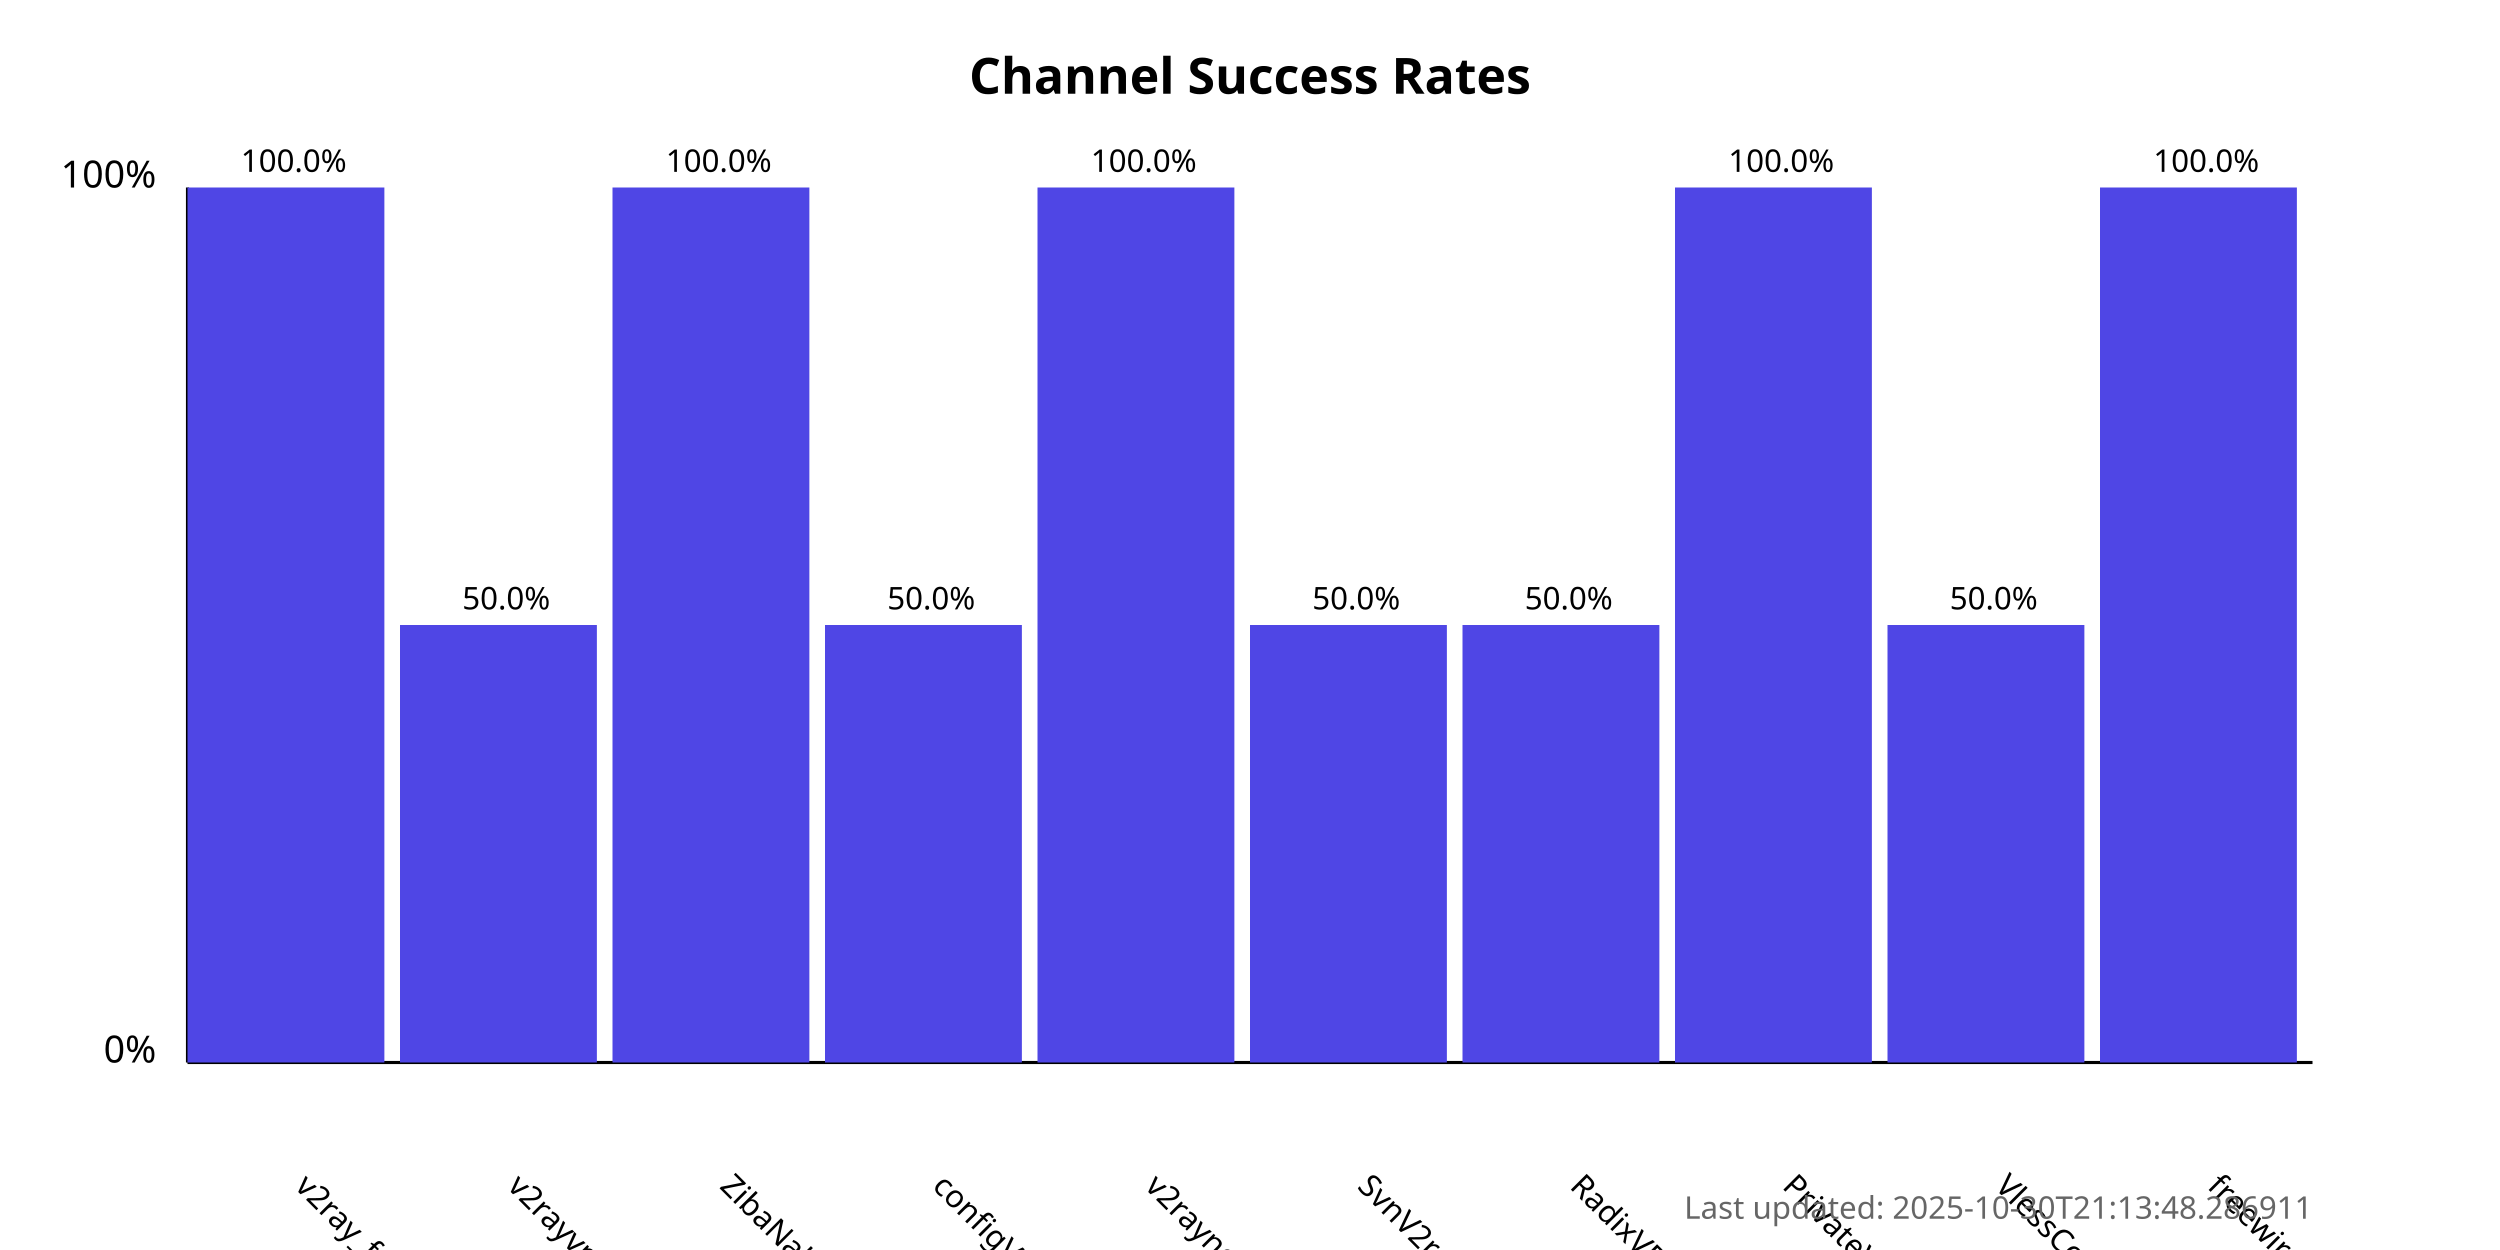
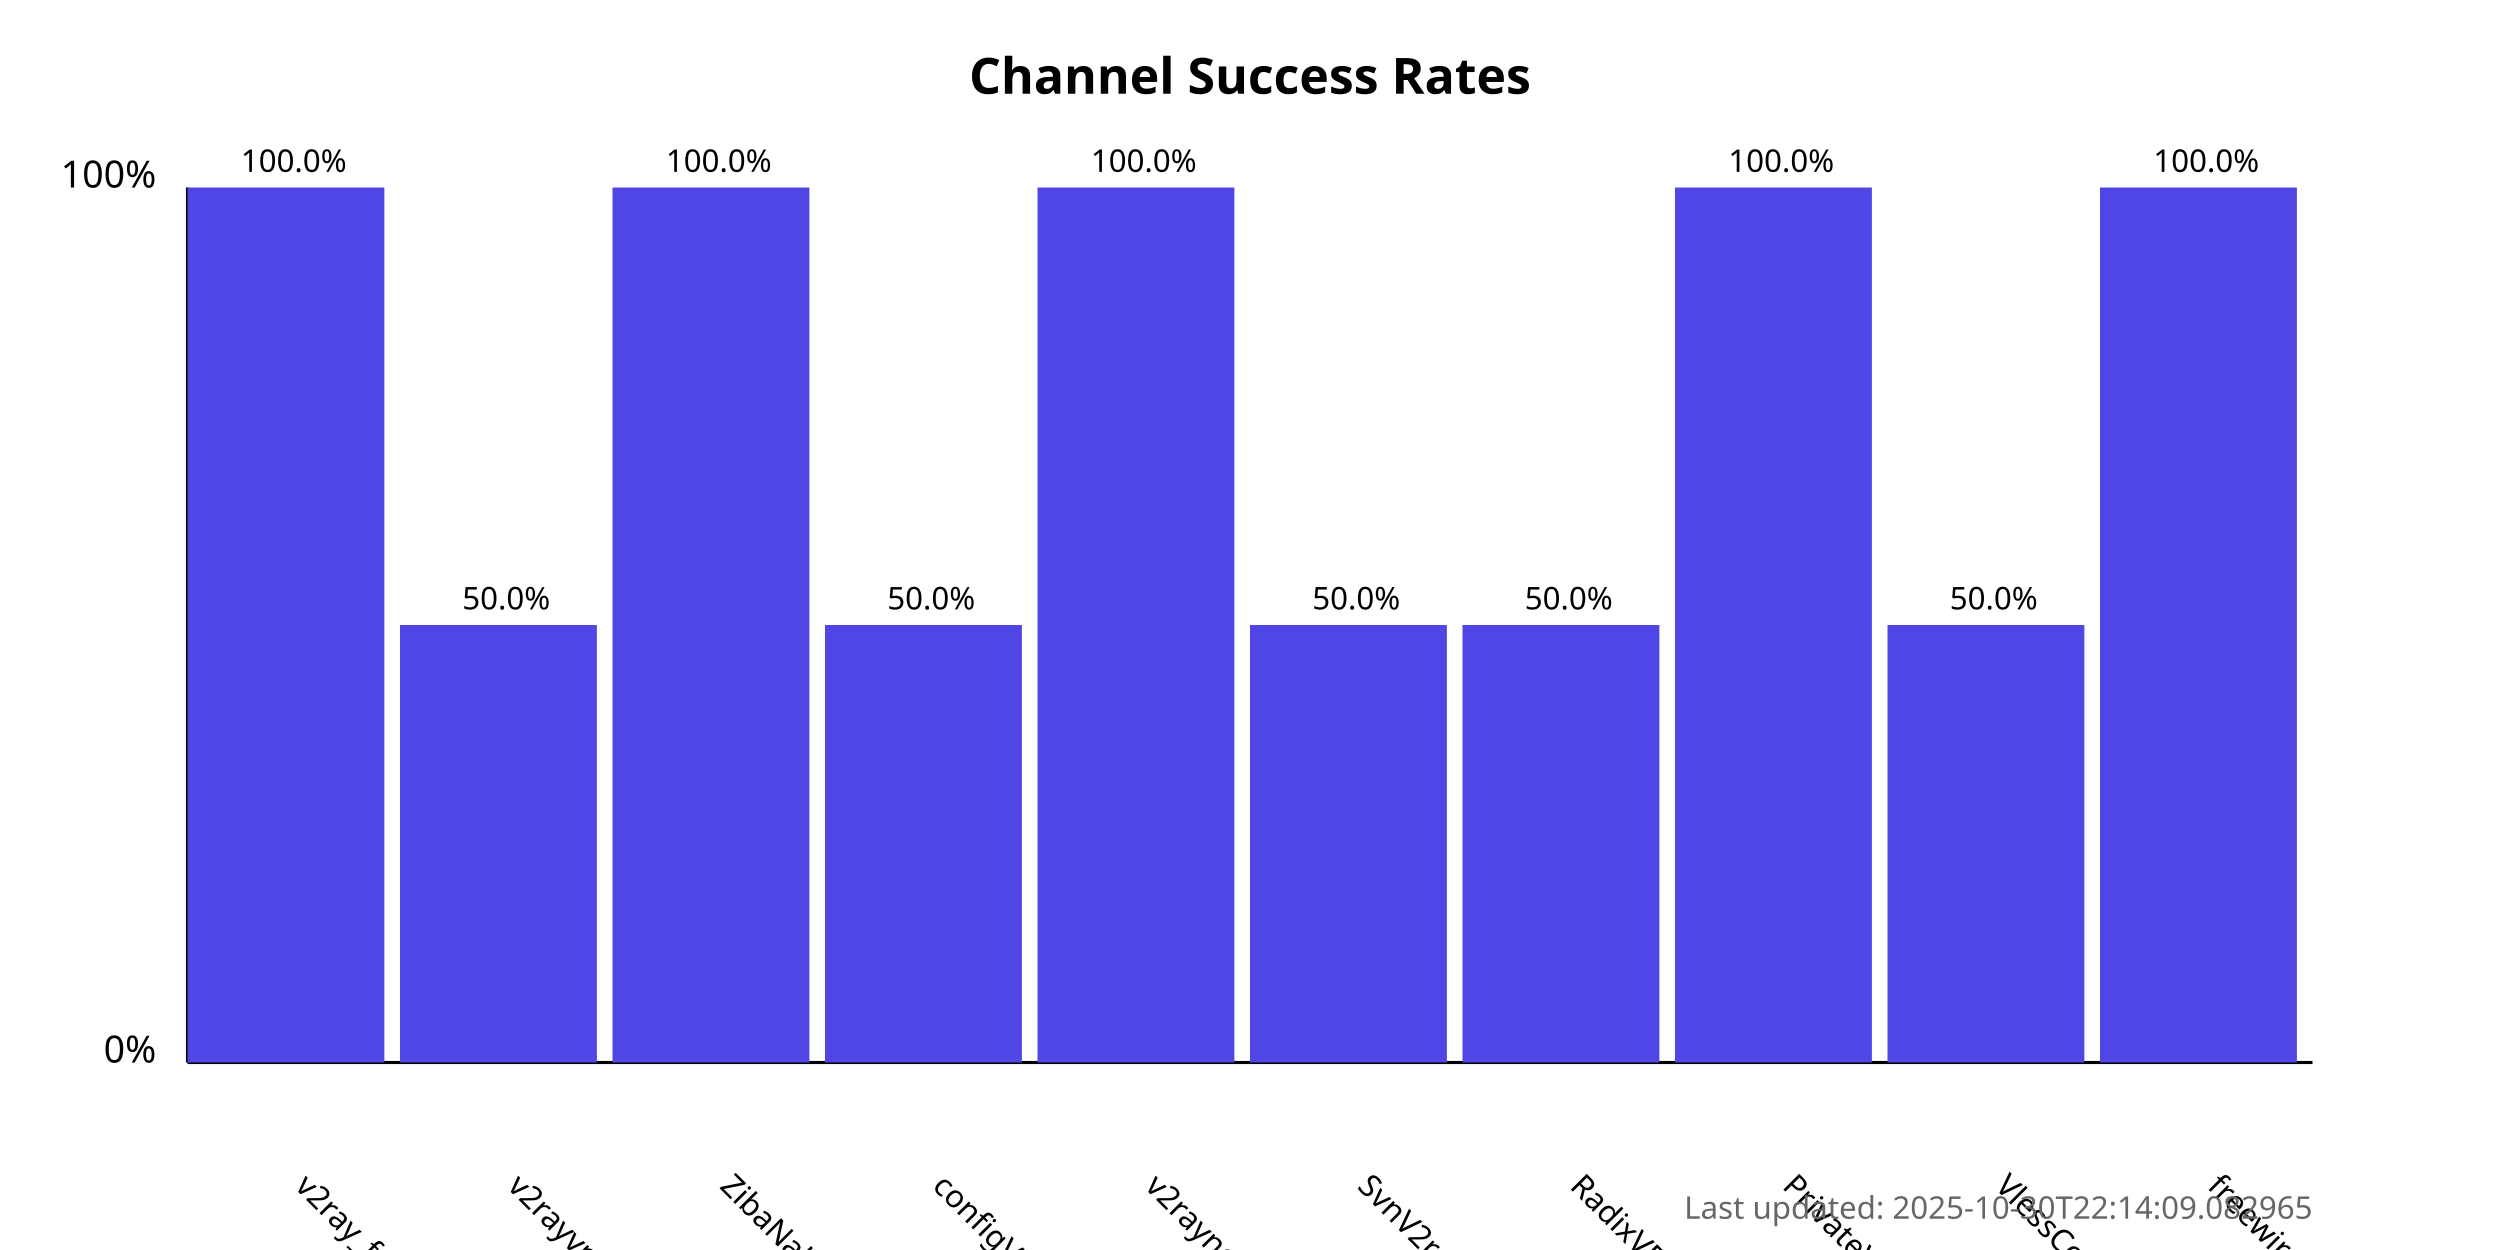
<svg xmlns="http://www.w3.org/2000/svg" width="800" height="400">
  <style>
            .chart-title { font: bold 16px sans-serif; }
            .axis-label { font: 12px sans-serif; }
            .tick-label { font: 10px sans-serif; }
            .bar { fill: #4f46e5; }
            .bar:hover { fill: #6366f1; }
            .timestamp { font: 10px sans-serif; fill: #666; }
        </style>
  <text x="400.0" y="30" text-anchor="middle" class="chart-title">
            Channel Success Rates
        </text>
  <line x1="60" y1="340" x2="60" y2="60" stroke="black" stroke-width="1" />
  <line x1="60" y1="340" x2="740" y2="340" stroke="black" stroke-width="1" />
  <text x="50" y="340" text-anchor="end" class="axis-label">0%</text>
  <text x="50" y="60" text-anchor="end" class="axis-label">100%</text>
  <g>
    <rect x="60" y="60.0" width="63.0" height="280.0" class="bar" />
    <text x="94.0" y="380" transform="rotate(45, 94.0, 380)" text-anchor="start" class="tick-label">
                v2ray_free_conf
            </text>
    <text x="94.0" y="55.0" text-anchor="middle" class="tick-label">
                100.0%
            </text>
  </g>
  <g>
    <rect x="128.0" y="200.0" width="63.0" height="140.0" class="bar" />
    <text x="162.0" y="380" transform="rotate(45, 162.0, 380)" text-anchor="start" class="tick-label">
                v2rayvpno
            </text>
    <text x="162.0" y="195.0" text-anchor="middle" class="tick-label">
                50.0%
            </text>
  </g>
  <g>
    <rect x="196.0" y="60.0" width="63.0" height="280.0" class="bar" />
    <text x="230.0" y="380" transform="rotate(45, 230.0, 380)" text-anchor="start" class="tick-label">
                ZibaNabz
            </text>
    <text x="230.0" y="55.0" text-anchor="middle" class="tick-label">
                100.0%
            </text>
  </g>
  <g>
    <rect x="264.0" y="200.0" width="63.0" height="140.0" class="bar" />
    <text x="298.0" y="380" transform="rotate(45, 298.0, 380)" text-anchor="start" class="tick-label">
                configV2rayForFree
            </text>
    <text x="298.0" y="195.0" text-anchor="middle" class="tick-label">
                50.0%
            </text>
  </g>
  <g>
    <rect x="332.0" y="60.0" width="63.0" height="280.0" class="bar" />
    <text x="366.0" y="380" transform="rotate(45, 366.0, 380)" text-anchor="start" class="tick-label">
                v2rayngvpn
            </text>
    <text x="366.0" y="55.0" text-anchor="middle" class="tick-label">
                100.0%
            </text>
  </g>
  <g>
    <rect x="400.0" y="200.0" width="63.0" height="140.0" class="bar" />
    <text x="434.0" y="380" transform="rotate(45, 434.0, 380)" text-anchor="start" class="tick-label">
                SvnV2ray
            </text>
    <text x="434.0" y="195.0" text-anchor="middle" class="tick-label">
                50.0%
            </text>
  </g>
  <g>
    <rect x="468.0" y="200.0" width="63.0" height="140.0" class="bar" />
    <text x="502.0" y="380" transform="rotate(45, 502.0, 380)" text-anchor="start" class="tick-label">
                RadixVPN
            </text>
    <text x="502.0" y="195.0" text-anchor="middle" class="tick-label">
                50.0%
            </text>
  </g>
  <g>
    <rect x="536.0" y="60.0" width="63.0" height="280.0" class="bar" />
    <text x="570.0" y="380" transform="rotate(45, 570.0, 380)" text-anchor="start" class="tick-label">
                PrivateVPNs
            </text>
    <text x="570.0" y="55.0" text-anchor="middle" class="tick-label">
                100.0%
            </text>
  </g>
  <g>
    <rect x="604.0" y="200.0" width="63.0" height="140.0" class="bar" />
    <text x="638.0" y="380" transform="rotate(45, 638.0, 380)" text-anchor="start" class="tick-label">
                VlessConfig
            </text>
    <text x="638.0" y="195.0" text-anchor="middle" class="tick-label">
                50.0%
            </text>
  </g>
  <g>
    <rect x="672.0" y="60.0" width="63.0" height="280.0" class="bar" />
    <text x="706.0" y="380" transform="rotate(45, 706.0, 380)" text-anchor="start" class="tick-label">
                freewireguard
            </text>
    <text x="706.0" y="55.0" text-anchor="middle" class="tick-label">
                100.0%
            </text>
  </g>
  <text x="740" y="390" text-anchor="end" class="timestamp">
-             Last updated: 2025-10-30T21:13:48.286911
+             Last updated: 2025-10-30T22:14:09.082965
        </text>
</svg>
